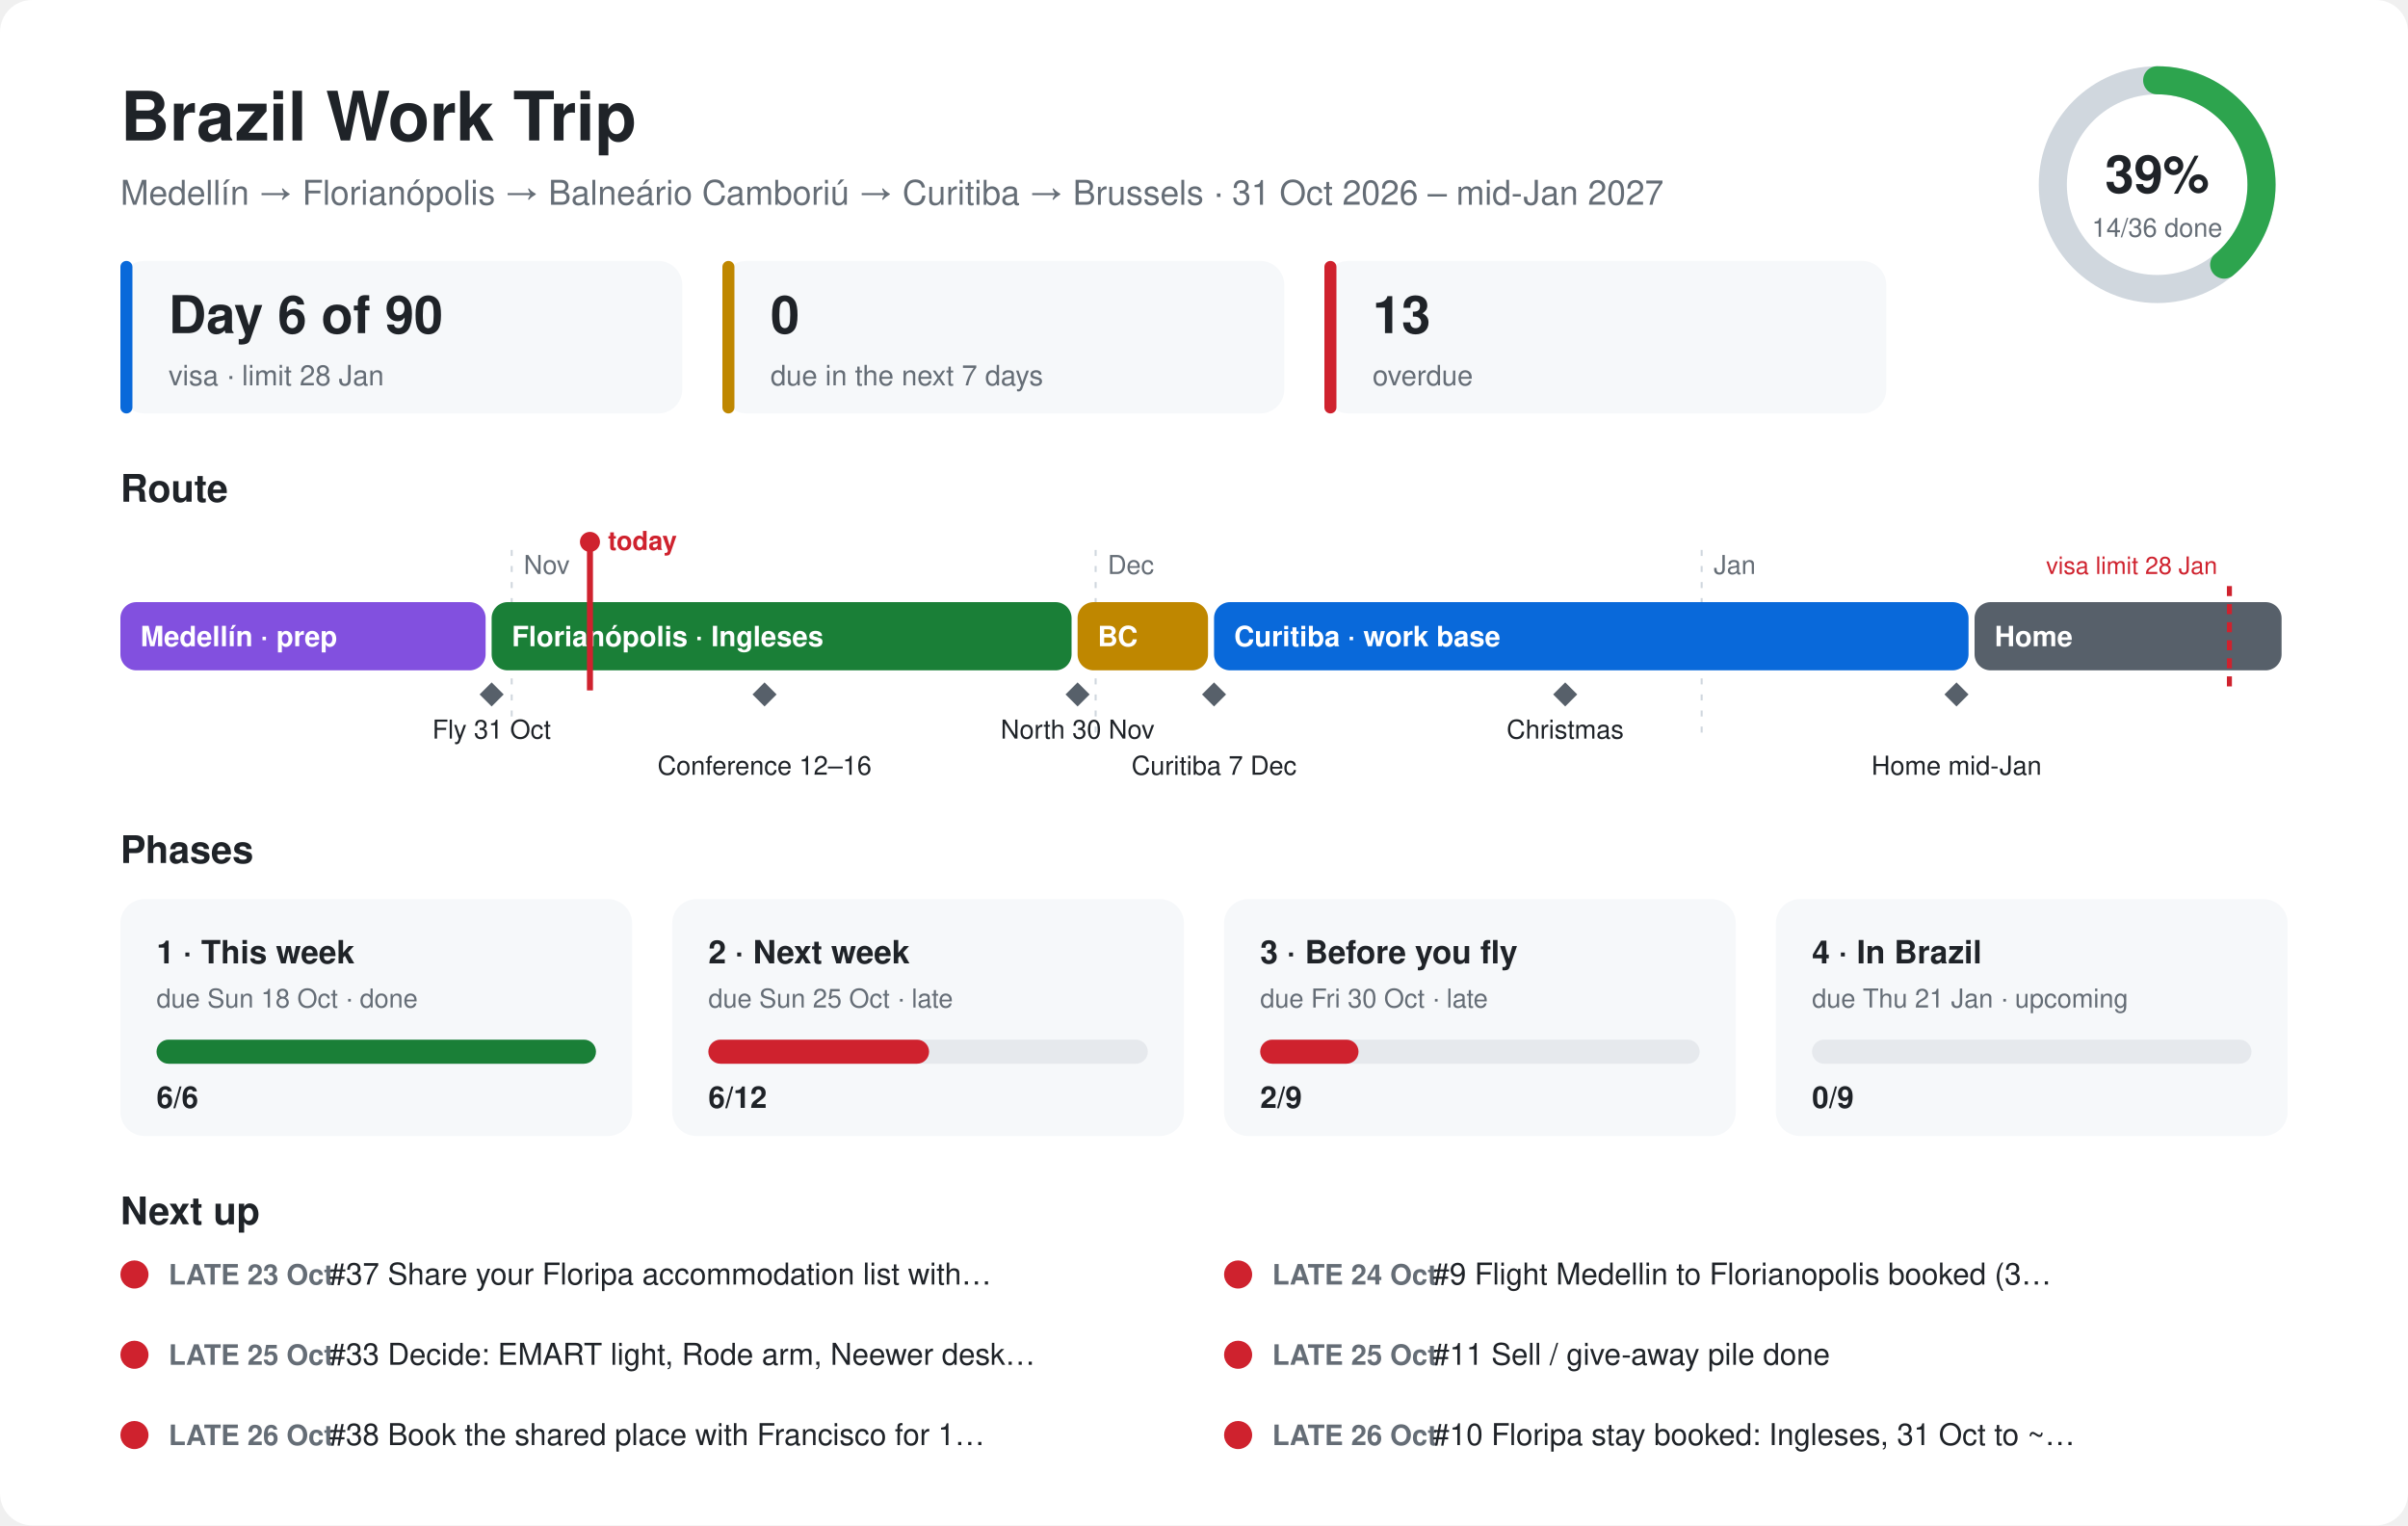
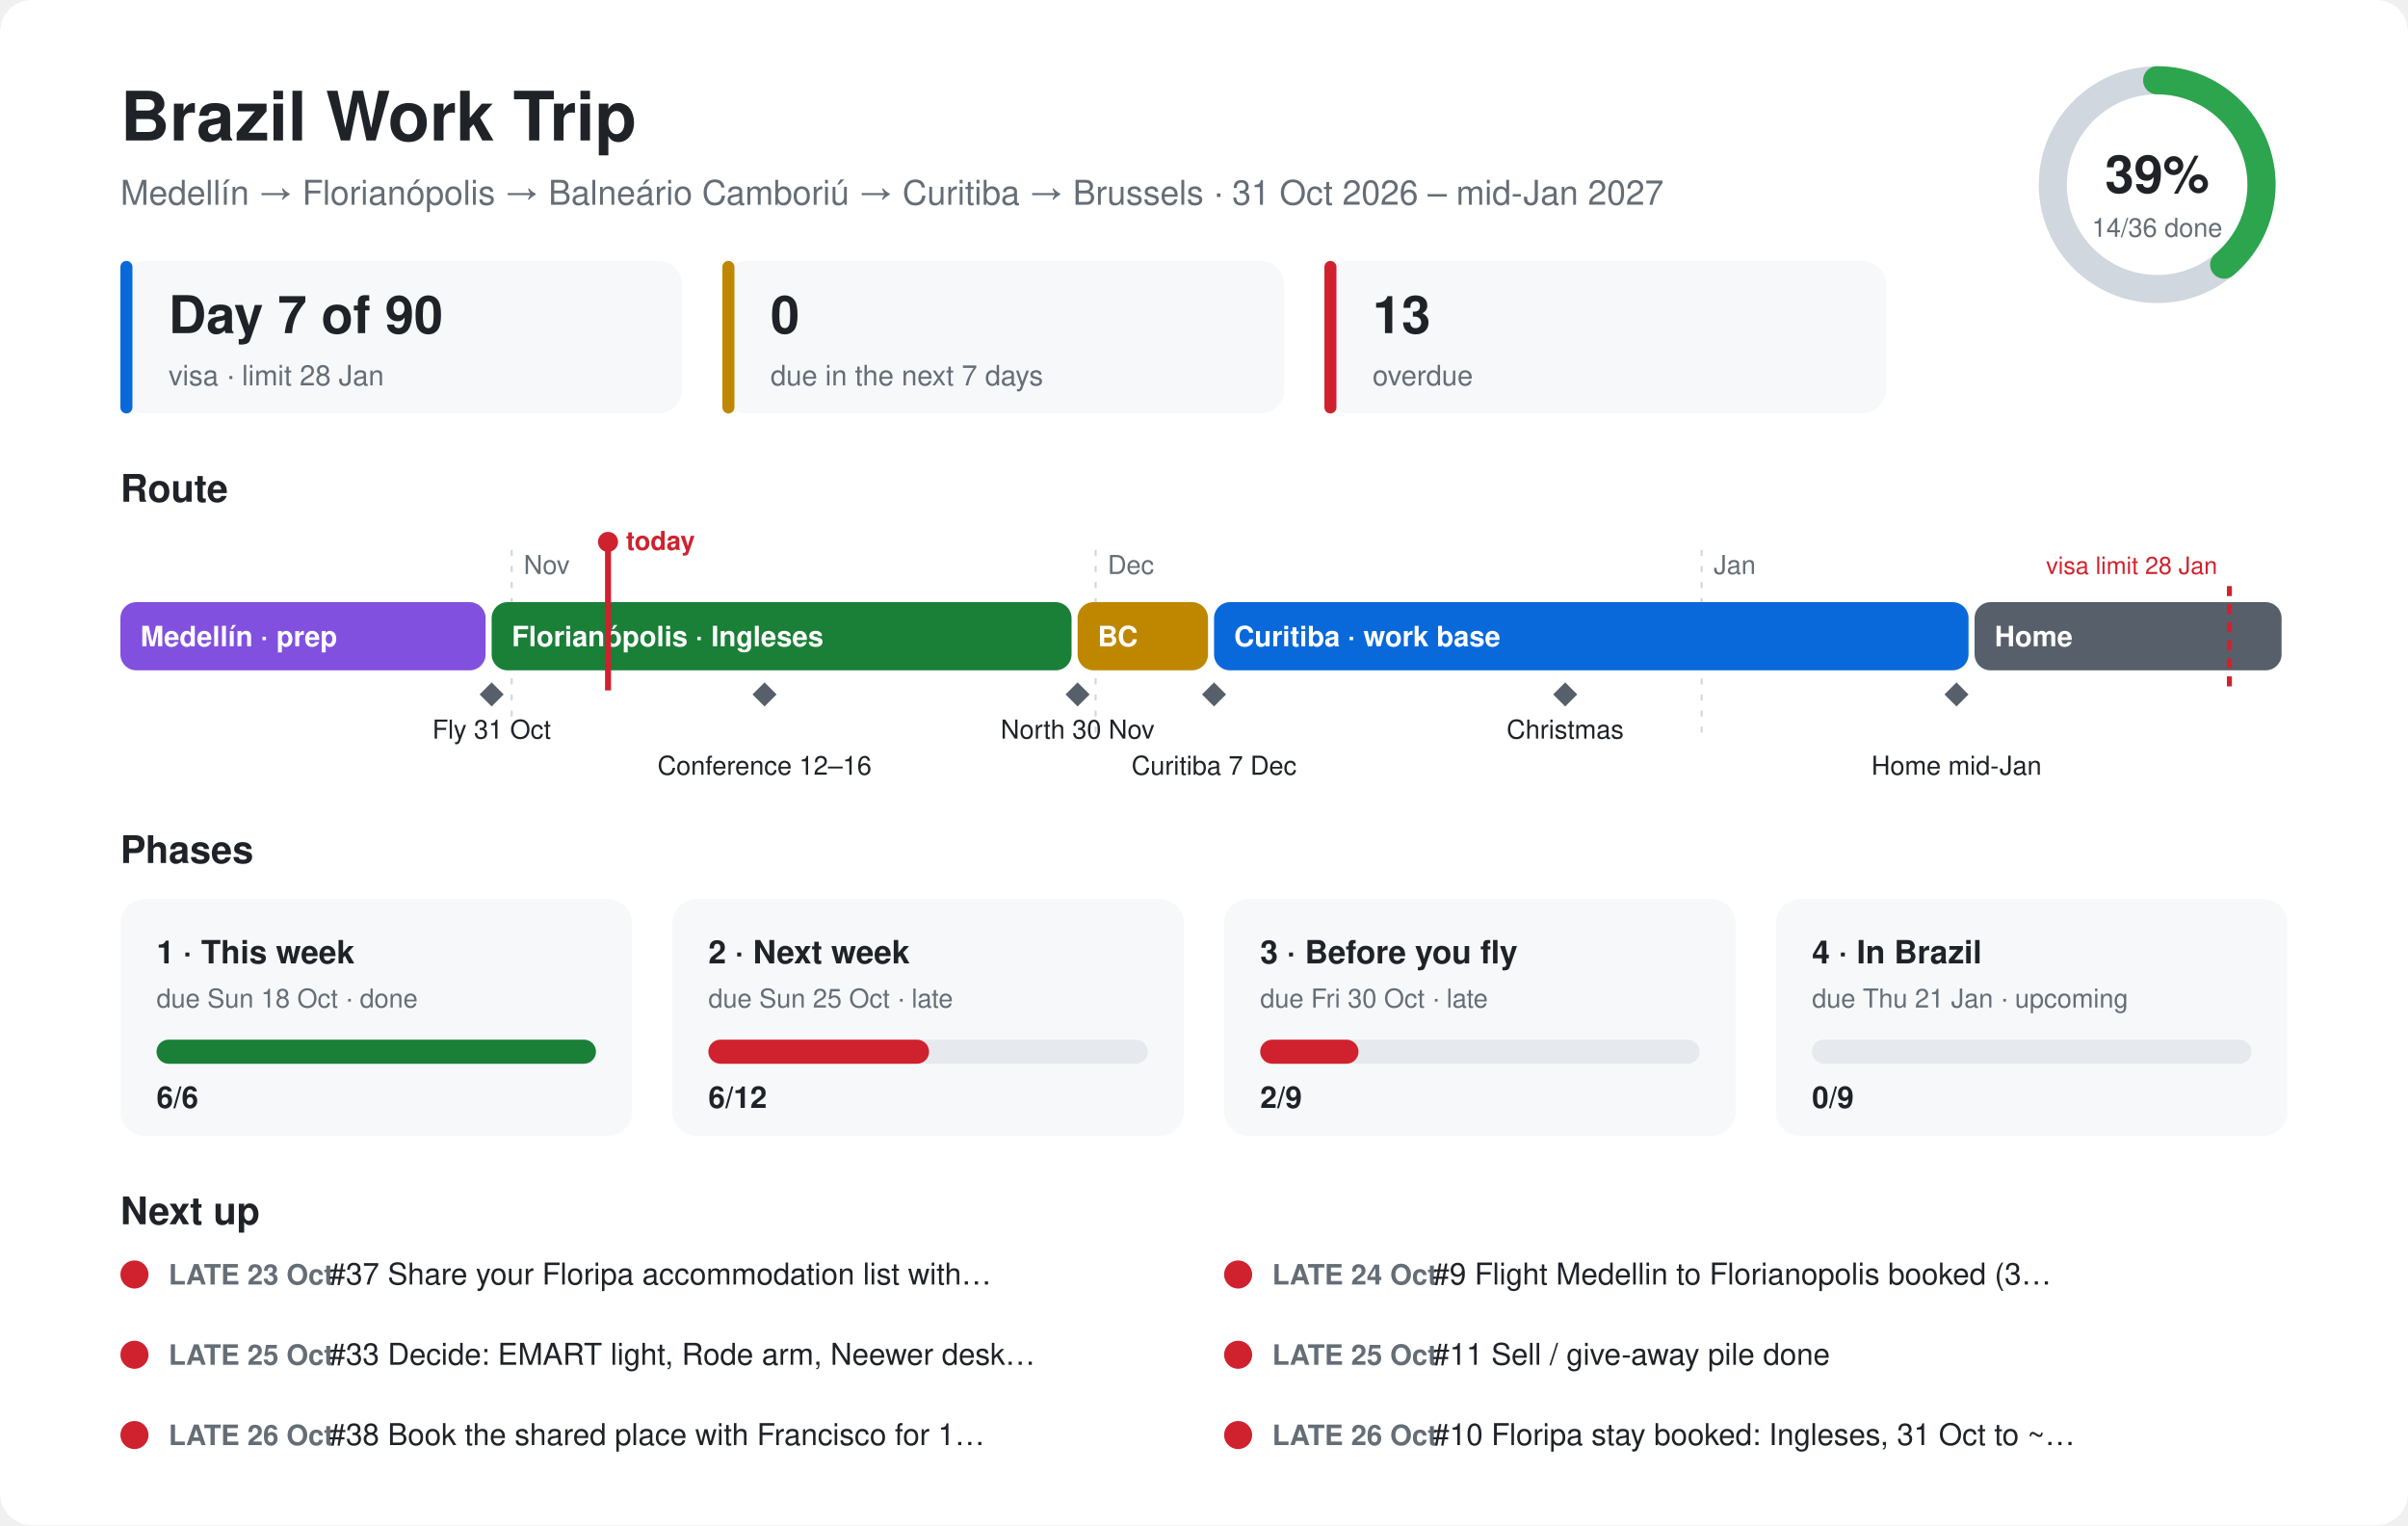
<svg xmlns="http://www.w3.org/2000/svg" viewBox="0 0 1200 760" font-family="-apple-system,Segoe UI,Helvetica,Arial,sans-serif">
  <style>.bg{fill:#ffffff}.card{fill:#f6f8fa}.ink{fill:#1f2328}.mute{fill:#656d76}.line{stroke:#d0d7de}.track{fill:#e6e9ed}@media (prefers-color-scheme:dark){.bg{fill:#0d1117}.card{fill:#161b22}.ink{fill:#e6edf3}.mute{fill:#8d96a0}.line{stroke:#30363d}.track{fill:#262c36}}</style>
  <rect class="bg" width="1200" height="760" rx="16" />
  <text class="ink" x="60" y="70" font-size="34" font-weight="700">Brazil Work Trip</text>
  <text class="mute" x="60" y="102" font-size="17">Medellín → Florianópolis → Balneário Camboriú → Curitiba → Brussels · 31 Oct 2026 – mid-Jan 2027</text>
  <circle cx="1075" cy="92" r="52" fill="none" stroke-width="14" class="line" stroke="#d0d7de" />
  <circle cx="1075" cy="92" r="52" fill="none" stroke="#2da44e" stroke-width="14" stroke-linecap="round" stroke-dasharray="127.1 326.7" transform="rotate(-90 1075 92)" />
  <text class="ink" x="1075" y="96" font-size="26" font-weight="700" text-anchor="middle">39%</text>
  <text class="mute" x="1075" y="118" font-size="13" text-anchor="middle">14/36 done</text>
  <rect class="card" x="60" y="130" width="280" height="76" rx="12" />
  <rect x="60" y="130" width="6" height="76" rx="3" fill="#0969da" />
-   <text class="ink" x="84" y="166" font-size="26" font-weight="700">Day 6 of 90</text>
+   <text class="ink" x="84" y="166" font-size="26" font-weight="700">Day 7 of 90</text>
  <text class="mute" x="84" y="192" font-size="14">visa · limit 28 Jan</text>
  <rect class="card" x="360" y="130" width="280" height="76" rx="12" />
  <rect x="360" y="130" width="6" height="76" rx="3" fill="#bf8700" />
  <text class="ink" x="384" y="166" font-size="26" font-weight="700">0</text>
  <text class="mute" x="384" y="192" font-size="14">due in the next 7 days</text>
  <rect class="card" x="660" y="130" width="280" height="76" rx="12" />
  <rect x="660" y="130" width="6" height="76" rx="3" fill="#cf222e" />
  <text class="ink" x="684" y="166" font-size="26" font-weight="700">13</text>
  <text class="mute" x="684" y="192" font-size="14">overdue</text>
  <text class="ink" x="60" y="250" font-size="19" font-weight="700">Route</text>
  <line class="line" x1="255" y1="274" x2="255" y2="370" stroke-dasharray="3 5" />
  <text class="mute" x="261" y="286" font-size="13">Nov</text>
  <line class="line" x1="546" y1="274" x2="546" y2="370" stroke-dasharray="3 5" />
  <text class="mute" x="552" y="286" font-size="13">Dec</text>
  <line class="line" x1="848" y1="274" x2="848" y2="370" stroke-dasharray="3 5" />
  <text class="mute" x="854" y="286" font-size="13">Jan</text>
  <rect x="60" y="300" width="182" height="34" rx="8" fill="#8250df" />
  <text x="70" y="322" font-size="14" font-weight="600" fill="#ffffff">Medellín · prep</text>
  <rect x="245" y="300" width="289" height="34" rx="8" fill="#1a7f37" />
  <text x="255" y="322" font-size="14" font-weight="600" fill="#ffffff">Florianópolis · Ingleses</text>
  <rect x="537" y="300" width="65" height="34" rx="8" fill="#bf8700" />
  <text x="547" y="322" font-size="14" font-weight="600" fill="#ffffff">BC</text>
  <rect x="605" y="300" width="376" height="34" rx="8" fill="#0969da" />
  <text x="615" y="322" font-size="14" font-weight="600" fill="#ffffff">Curitiba · work base</text>
  <rect x="984" y="300" width="153" height="34" rx="8" fill="#57606a" />
  <text x="994" y="322" font-size="14" font-weight="600" fill="#ffffff">Home</text>
  <path d="M245 340 l6 6 l-6 6 l-6 -6z" fill="#57606a" />
  <text class="ink" x="245" y="368" font-size="13" text-anchor="middle">Fly 31 Oct</text>
  <path d="M381 340 l6 6 l-6 6 l-6 -6z" fill="#57606a" />
  <text class="ink" x="381" y="386" font-size="13" text-anchor="middle">Conference 12–16</text>
  <path d="M537 340 l6 6 l-6 6 l-6 -6z" fill="#57606a" />
  <text class="ink" x="537" y="368" font-size="13" text-anchor="middle">North 30 Nov</text>
  <path d="M605 340 l6 6 l-6 6 l-6 -6z" fill="#57606a" />
  <text class="ink" x="605" y="386" font-size="13" text-anchor="middle">Curitiba 7 Dec</text>
  <path d="M780 340 l6 6 l-6 6 l-6 -6z" fill="#57606a" />
  <text class="ink" x="780" y="368" font-size="13" text-anchor="middle">Christmas</text>
  <path d="M975 340 l6 6 l-6 6 l-6 -6z" fill="#57606a" />
  <text class="ink" x="975" y="386" font-size="13" text-anchor="middle">Home mid-Jan</text>
  <line x1="1111" y1="292" x2="1111" y2="344" stroke="#cf222e" stroke-width="2.5" stroke-dasharray="5 4" />
  <text x="1105" y="286" font-size="12" fill="#cf222e" text-anchor="end">visa limit 28 Jan</text>
-   <line x1="294" y1="270" x2="294" y2="344" stroke="#cf222e" stroke-width="3" />
-   <circle cx="294" cy="270" r="5" fill="#cf222e" />
-   <text x="303" y="274" font-size="13" font-weight="700" fill="#cf222e">today</text>
+   <line x1="303" y1="270" x2="303" y2="344" stroke="#cf222e" stroke-width="3" />
+   <circle cx="303" cy="270" r="5" fill="#cf222e" />
+   <text x="312" y="274" font-size="13" font-weight="700" fill="#cf222e">today</text>
  <text class="ink" x="60" y="430" font-size="19" font-weight="700">Phases</text>
  <rect class="card" x="60" y="448" width="255" height="118" rx="12" />
  <text class="ink" x="78" y="480" font-size="16" font-weight="700">1 · This week</text>
  <text class="mute" x="78" y="502" font-size="13">due Sun 18 Oct · done</text>
  <rect class="track" x="78" y="518" width="219" height="12" rx="6" />
  <rect x="78" y="518" width="219" height="12" rx="6" fill="#1a7f37" />
  <text class="ink" x="78" y="552" font-size="15" font-weight="700">6/6</text>
  <rect class="card" x="335" y="448" width="255" height="118" rx="12" />
  <text class="ink" x="353" y="480" font-size="16" font-weight="700">2 · Next week</text>
  <text class="mute" x="353" y="502" font-size="13">due Sun 25 Oct · late</text>
  <rect class="track" x="353" y="518" width="219" height="12" rx="6" />
  <rect x="353" y="518" width="110" height="12" rx="6" fill="#cf222e" />
  <text class="ink" x="353" y="552" font-size="15" font-weight="700">6/12</text>
  <rect class="card" x="610" y="448" width="255" height="118" rx="12" />
  <text class="ink" x="628" y="480" font-size="16" font-weight="700">3 · Before you fly</text>
  <text class="mute" x="628" y="502" font-size="13">due Fri 30 Oct · late</text>
  <rect class="track" x="628" y="518" width="219" height="12" rx="6" />
  <rect x="628" y="518" width="49" height="12" rx="6" fill="#cf222e" />
  <text class="ink" x="628" y="552" font-size="15" font-weight="700">2/9</text>
  <rect class="card" x="885" y="448" width="255" height="118" rx="12" />
  <text class="ink" x="903" y="480" font-size="16" font-weight="700">4 · In Brazil</text>
  <text class="mute" x="903" y="502" font-size="13">due Thu 21 Jan · upcoming</text>
  <rect class="track" x="903" y="518" width="219" height="12" rx="6" />
  <rect x="903" y="518" width="0" height="12" rx="6" fill="#57606a" />
  <text class="ink" x="903" y="552" font-size="15" font-weight="700">0/9</text>
  <text class="ink" x="60" y="610" font-size="19" font-weight="700">Next up</text>
  <circle cx="67" cy="635" r="7" fill="#cf222e" />
  <text class="mute" x="84" y="640" font-size="14" font-weight="600">LATE 23 Oct</text>
  <text class="ink" x="164" y="640" font-size="15">#37 Share your Floripa accommodation list with…</text>
  <circle cx="617" cy="635" r="7" fill="#cf222e" />
  <text class="mute" x="634" y="640" font-size="14" font-weight="600">LATE 24 Oct</text>
  <text class="ink" x="714" y="640" font-size="15">#9 Flight Medellin to Florianopolis booked (3…</text>
  <circle cx="67" cy="675" r="7" fill="#cf222e" />
  <text class="mute" x="84" y="680" font-size="14" font-weight="600">LATE 25 Oct</text>
  <text class="ink" x="164" y="680" font-size="15">#33 Decide: EMART light, Rode arm, Neewer desk…</text>
  <circle cx="617" cy="675" r="7" fill="#cf222e" />
  <text class="mute" x="634" y="680" font-size="14" font-weight="600">LATE 25 Oct</text>
  <text class="ink" x="714" y="680" font-size="15">#11 Sell / give-away pile done</text>
  <circle cx="67" cy="715" r="7" fill="#cf222e" />
  <text class="mute" x="84" y="720" font-size="14" font-weight="600">LATE 26 Oct</text>
  <text class="ink" x="164" y="720" font-size="15">#38 Book the shared place with Francisco for 1…</text>
  <circle cx="617" cy="715" r="7" fill="#cf222e" />
  <text class="mute" x="634" y="720" font-size="14" font-weight="600">LATE 26 Oct</text>
  <text class="ink" x="714" y="720" font-size="15">#10 Floripa stay booked: Ingleses, 31 Oct to ~…</text>
</svg>
